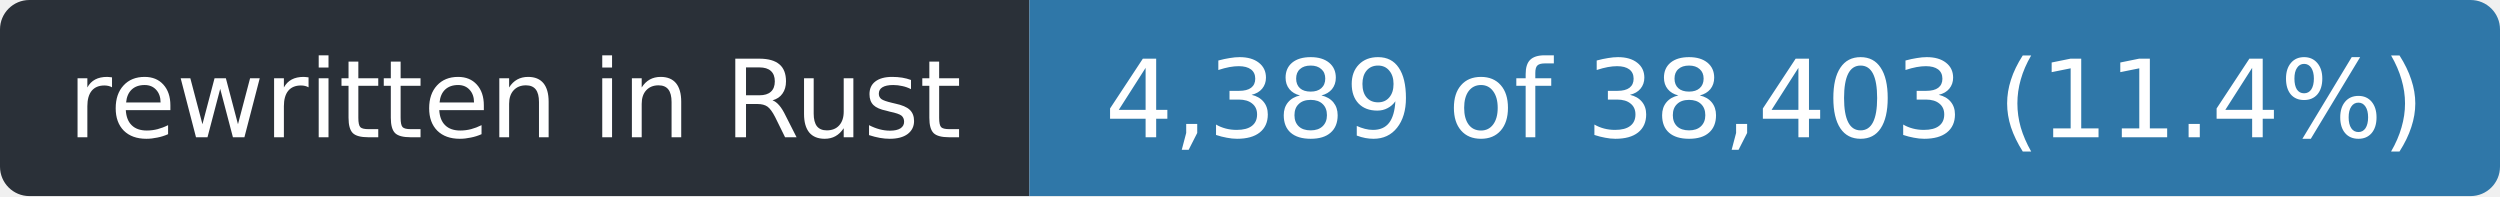
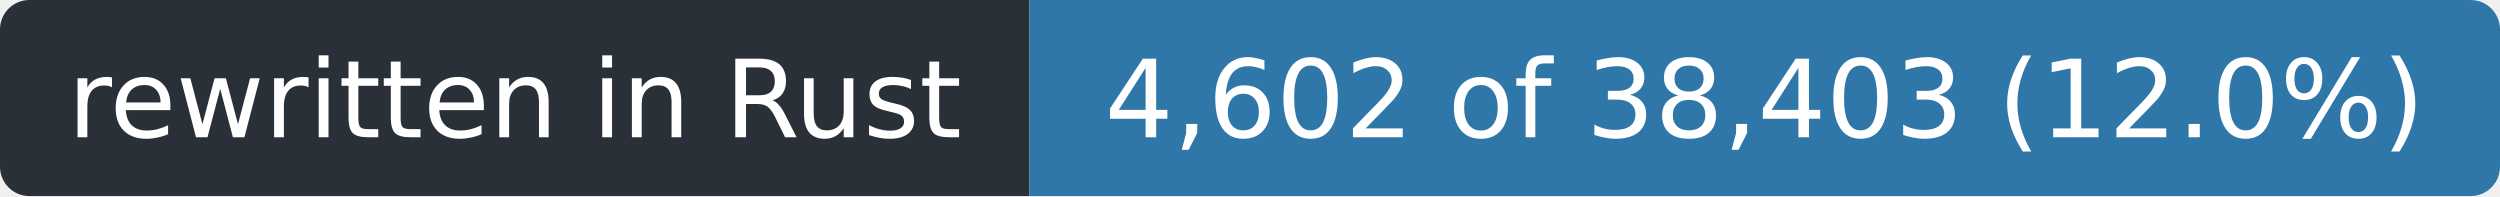
- <svg xmlns="http://www.w3.org/2000/svg" width="255" height="20" role="img" aria-label="rewritten in Rust: 4,389 of 38,403 (11.4%)">
+ <svg xmlns="http://www.w3.org/2000/svg" width="255" height="20" role="img" aria-label="rewritten in Rust: 4,602 of 38,403 (12.0%)">
  <clipPath id="r">
    <rect width="255" height="20" rx="3" />
  </clipPath>
  <g clip-path="url(#r)">
    <rect width="105" height="20" fill="#2a3038" />
    <rect x="105" width="150" height="20" fill="#2f77a8" />
  </g>
  <g fill="#fff" font-family="Verdana,Geneva,DejaVu Sans,sans-serif" font-size="11" text-anchor="middle">
    <text x="52.5" y="14" textLength="93">rewritten in Rust</text>
-     <text x="180.0" y="14" textLength="138">4,389 of 38,403 (11.4%)</text>
+     <text x="180.0" y="14" textLength="138">4,602 of 38,403 (12.0%)</text>
  </g>
</svg>
